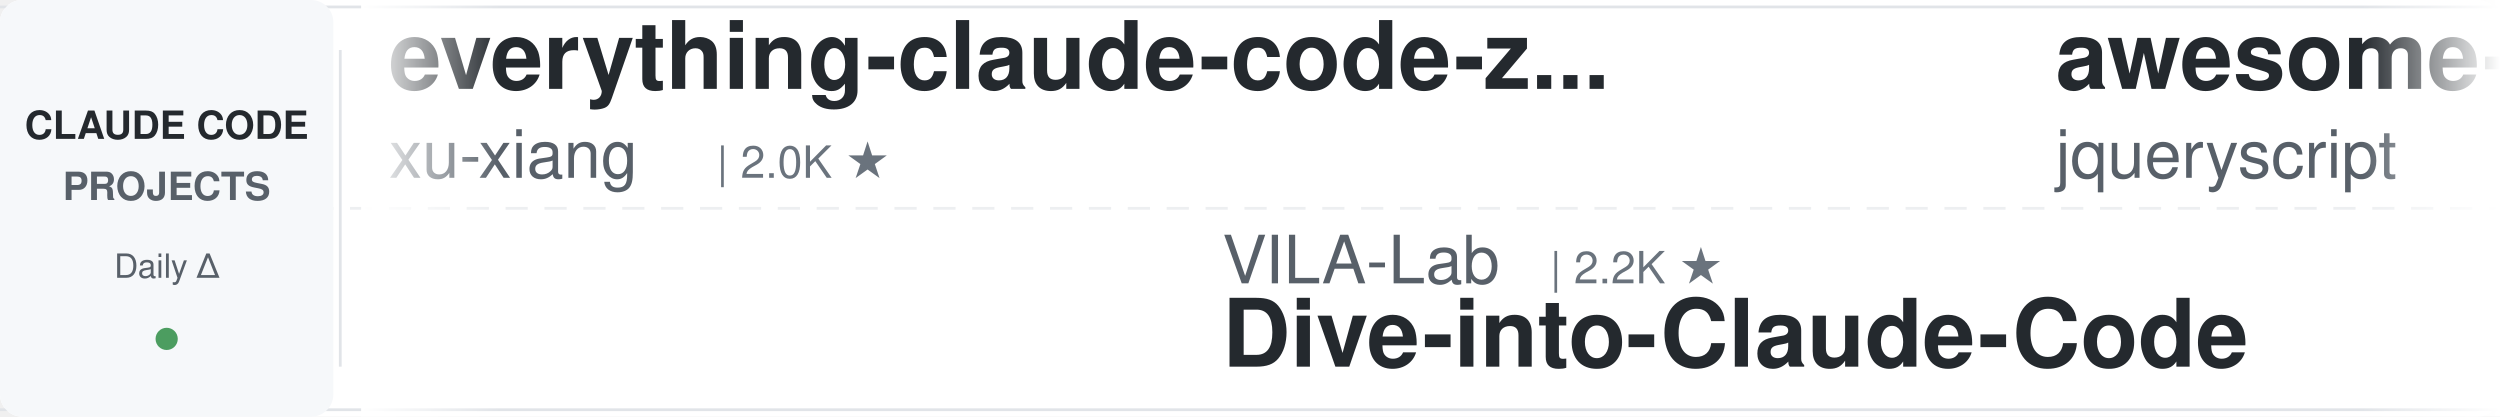
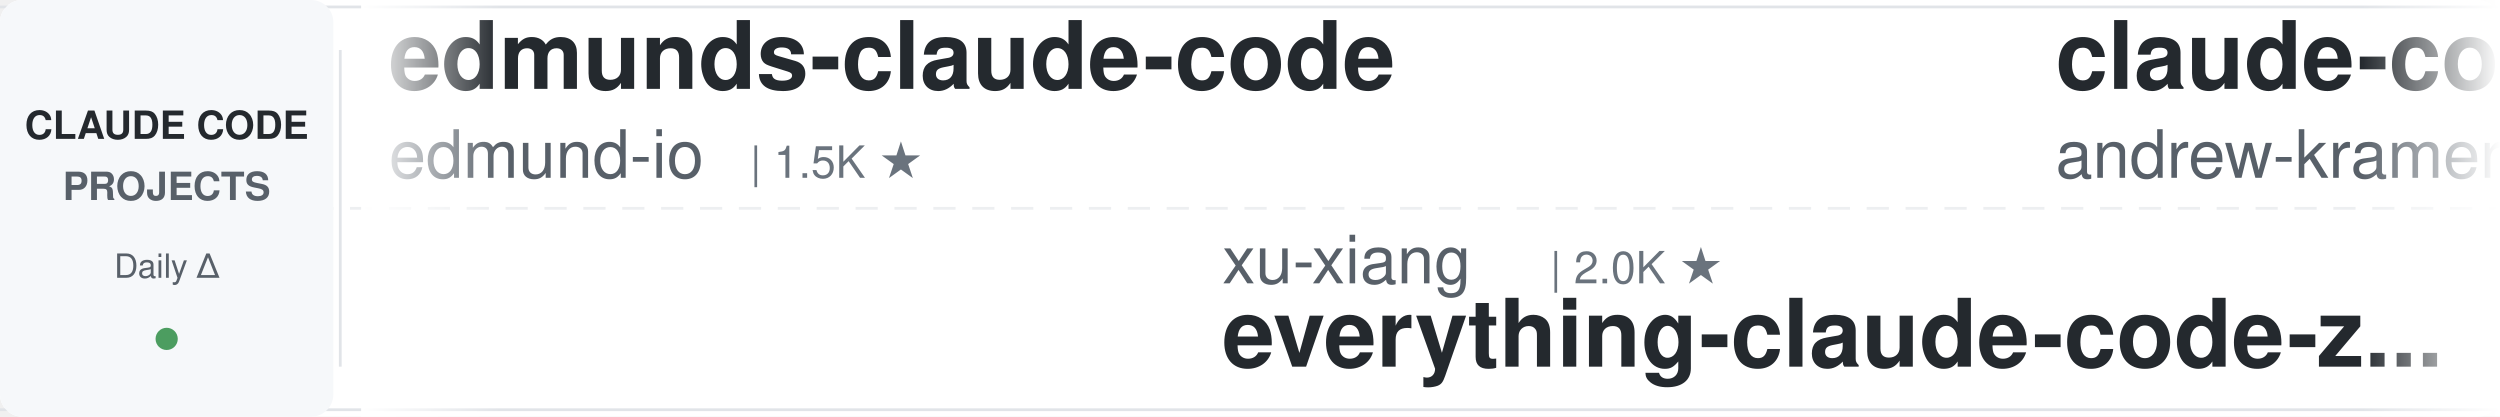
<svg xmlns="http://www.w3.org/2000/svg" width="900" height="150">
  <defs>
    <linearGradient id="leftFade" x1="0%" y1="0%" x2="100%" y2="0%">
      <stop offset="0%" style="stop-color:#ffffff;stop-opacity:1" />
      <stop offset="100%" style="stop-color:#ffffff;stop-opacity:0" />
    </linearGradient>
    <linearGradient id="rightFade" x1="0%" y1="0%" x2="100%" y2="0%">
      <stop offset="0%" style="stop-color:#ffffff;stop-opacity:0" />
      <stop offset="100%" style="stop-color:#ffffff;stop-opacity:1" />
    </linearGradient>
  </defs>
  <rect width="900" height="150" fill="#ffffff" rx="8" />
  <rect x="0" y="2" width="900" height="1" fill="#e1e4e8" />
  <rect x="0" y="147" width="900" height="1" fill="#e1e4e8" />
  <line x1="0" y1="75" x2="900" y2="75" stroke="#e1e4e8" stroke-width="1" stroke-dasharray="8 6" opacity="0.6" />
  <rect x="0" y="0" width="120" height="150" fill="#f6f8fa" rx="8" />
  <text x="60" y="50" font-family="-apple-system, BlinkMacSystemFont, 'Segoe UI', Helvetica, Arial, sans-serif" font-size="14" font-weight="600" fill="#24292e" text-anchor="middle">CLAUDE CODE</text>
  <text x="60" y="72" font-family="-apple-system, BlinkMacSystemFont, 'Segoe UI', Helvetica, Arial, sans-serif" font-size="14" font-weight="600" fill="#586069" text-anchor="middle">PROJECTS</text>
  <text x="60" y="100" font-family="-apple-system, BlinkMacSystemFont, 'Segoe UI', Helvetica, Arial, sans-serif" font-size="12" font-weight="500" fill="#586069" text-anchor="middle">Daily Δ</text>
  <circle cx="60" cy="122" r="4" fill="#22863a" opacity="0.8" />
  <rect x="122" y="18" width="1" height="114" fill="#e1e4e8" />
  <clipPath id="tickerClip">
    <rect x="130" y="0" width="770" height="150" />
  </clipPath>
  <g clip-path="url(#tickerClip)">
    <g id="tickerItems">
      <animateTransform attributeName="transform" attributeType="XML" type="translate" from="0 0" to="-3000 0" dur="54s" repeatCount="indefinite" />
      <g transform="translate(0, 0)">
-         <text x="140" y="32" font-family="-apple-system, BlinkMacSystemFont, 'Segoe UI', Helvetica, Arial, sans-serif" font-size="34" font-weight="600" fill="#24292e">everything-claude-code-z...</text>
-         <text x="140" y="64" font-family="-apple-system, BlinkMacSystemFont, 'Segoe UI', Helvetica, Arial, sans-serif" font-size="24" font-weight="400" fill="#586069">xu-xiang</text>
-         <text x="258" y="64" font-family="-apple-system, BlinkMacSystemFont, 'Segoe UI', Helvetica, Arial, sans-serif" font-size="16" font-weight="500" fill="#6a737d">| 2.0K ★</text>
+         <text x="140" y="32" font-family="-apple-system, BlinkMacSystemFont, 'Segoe UI', Helvetica, Arial, sans-serif" font-size="34" font-weight="600" fill="#24292e">edmunds-claude-code</text>
+         <text x="140" y="64" font-family="-apple-system, BlinkMacSystemFont, 'Segoe UI', Helvetica, Arial, sans-serif" font-size="24" font-weight="400" fill="#586069">edmund-io</text>
+         <text x="270" y="64" font-family="-apple-system, BlinkMacSystemFont, 'Segoe UI', Helvetica, Arial, sans-serif" font-size="16" font-weight="500" fill="#6a737d">| 1.5K ★</text>
      </g>
      <g transform="translate(300, 0)">
-         <text x="140" y="102" font-family="-apple-system, BlinkMacSystemFont, 'Segoe UI', Helvetica, Arial, sans-serif" font-size="24" font-weight="400" fill="#586069">VILA-Lab</text>
-         <text x="258" y="102" font-family="-apple-system, BlinkMacSystemFont, 'Segoe UI', Helvetica, Arial, sans-serif" font-size="16" font-weight="500" fill="#6a737d">| 2.2K ★</text>
-         <text x="140" y="132" font-family="-apple-system, BlinkMacSystemFont, 'Segoe UI', Helvetica, Arial, sans-serif" font-size="34" font-weight="600" fill="#24292e">Dive-into-Claude-Code</text>
+         <text x="140" y="102" font-family="-apple-system, BlinkMacSystemFont, 'Segoe UI', Helvetica, Arial, sans-serif" font-size="24" font-weight="400" fill="#586069">xu-xiang</text>
+         <text x="258" y="102" font-family="-apple-system, BlinkMacSystemFont, 'Segoe UI', Helvetica, Arial, sans-serif" font-size="16" font-weight="500" fill="#6a737d">| 2.0K ★</text>
+         <text x="140" y="132" font-family="-apple-system, BlinkMacSystemFont, 'Segoe UI', Helvetica, Arial, sans-serif" font-size="34" font-weight="600" fill="#24292e">everything-claude-code-z...</text>
      </g>
      <g transform="translate(600, 0)">
-         <text x="140" y="32" font-family="-apple-system, BlinkMacSystemFont, 'Segoe UI', Helvetica, Arial, sans-serif" font-size="34" font-weight="600" fill="#24292e">awesome-claude-code</text>
-         <text x="140" y="64" font-family="-apple-system, BlinkMacSystemFont, 'Segoe UI', Helvetica, Arial, sans-serif" font-size="24" font-weight="400" fill="#586069">jqueryscript</text>
-         <text x="306" y="64" font-family="-apple-system, BlinkMacSystemFont, 'Segoe UI', Helvetica, Arial, sans-serif" font-size="16" font-weight="500" fill="#6a737d">| 541 ★</text>
+         <text x="140" y="32" font-family="-apple-system, BlinkMacSystemFont, 'Segoe UI', Helvetica, Arial, sans-serif" font-size="34" font-weight="600" fill="#24292e">claude-code-source-build</text>
+         <text x="140" y="64" font-family="-apple-system, BlinkMacSystemFont, 'Segoe UI', Helvetica, Arial, sans-serif" font-size="24" font-weight="400" fill="#586069">andrew-kramer-inno</text>
+         <text x="378" y="64" font-family="-apple-system, BlinkMacSystemFont, 'Segoe UI', Helvetica, Arial, sans-serif" font-size="16" font-weight="500" fill="#6a737d">| 595 ★</text>
      </g>
      <g transform="translate(900, 0)">
-         <text x="140" y="102" font-family="-apple-system, BlinkMacSystemFont, 'Segoe UI', Helvetica, Arial, sans-serif" font-size="24" font-weight="400" fill="#586069">AprilNEA</text>
-         <text x="258" y="102" font-family="-apple-system, BlinkMacSystemFont, 'Segoe UI', Helvetica, Arial, sans-serif" font-size="16" font-weight="500" fill="#6a737d">| 392 ★</text>
-         <text x="140" y="132" font-family="-apple-system, BlinkMacSystemFont, 'Segoe UI', Helvetica, Arial, sans-serif" font-size="34" font-weight="600" fill="#24292e">claude-code-source</text>
+         <text x="140" y="102" font-family="-apple-system, BlinkMacSystemFont, 'Segoe UI', Helvetica, Arial, sans-serif" font-size="24" font-weight="400" fill="#586069">digitalsamba</text>
+         <text x="306" y="102" font-family="-apple-system, BlinkMacSystemFont, 'Segoe UI', Helvetica, Arial, sans-serif" font-size="16" font-weight="500" fill="#6a737d">| 2.4K ★</text>
+         <text x="140" y="132" font-family="-apple-system, BlinkMacSystemFont, 'Segoe UI', Helvetica, Arial, sans-serif" font-size="34" font-weight="600" fill="#24292e">claude-code-video-toolki...</text>
      </g>
      <g transform="translate(1200, 0)">
-         <text x="140" y="32" font-family="-apple-system, BlinkMacSystemFont, 'Segoe UI', Helvetica, Arial, sans-serif" font-size="34" font-weight="600" fill="#24292e">system_prompts_leaks</text>
-         <text x="140" y="64" font-family="-apple-system, BlinkMacSystemFont, 'Segoe UI', Helvetica, Arial, sans-serif" font-size="24" font-weight="400" fill="#586069">asgeirtj</text>
-         <text x="258" y="64" font-family="-apple-system, BlinkMacSystemFont, 'Segoe UI', Helvetica, Arial, sans-serif" font-size="16" font-weight="500" fill="#6a737d">| 70.5K ★</text>
+         <text x="140" y="32" font-family="-apple-system, BlinkMacSystemFont, 'Segoe UI', Helvetica, Arial, sans-serif" font-size="34" font-weight="600" fill="#24292e">claude-coder</text>
+         <text x="140" y="64" font-family="-apple-system, BlinkMacSystemFont, 'Segoe UI', Helvetica, Arial, sans-serif" font-size="24" font-weight="400" fill="#586069">kodu-ai</text>
+         <text x="246" y="64" font-family="-apple-system, BlinkMacSystemFont, 'Segoe UI', Helvetica, Arial, sans-serif" font-size="16" font-weight="500" fill="#6a737d">| 5.2K ★</text>
      </g>
      <g transform="translate(1500, 0)">
-         <text x="140" y="102" font-family="-apple-system, BlinkMacSystemFont, 'Segoe UI', Helvetica, Arial, sans-serif" font-size="24" font-weight="400" fill="#586069">Chachamaru127</text>
-         <text x="318" y="102" font-family="-apple-system, BlinkMacSystemFont, 'Segoe UI', Helvetica, Arial, sans-serif" font-size="16" font-weight="500" fill="#6a737d">| 3.2K ★</text>
-         <text x="140" y="132" font-family="-apple-system, BlinkMacSystemFont, 'Segoe UI', Helvetica, Arial, sans-serif" font-size="34" font-weight="600" fill="#24292e">claude-code-harness</text>
+         <text x="140" y="102" font-family="-apple-system, BlinkMacSystemFont, 'Segoe UI', Helvetica, Arial, sans-serif" font-size="24" font-weight="400" fill="#586069">ding113</text>
+         <text x="246" y="102" font-family="-apple-system, BlinkMacSystemFont, 'Segoe UI', Helvetica, Arial, sans-serif" font-size="16" font-weight="500" fill="#6a737d">| 3.4K ★</text>
+         <text x="140" y="132" font-family="-apple-system, BlinkMacSystemFont, 'Segoe UI', Helvetica, Arial, sans-serif" font-size="34" font-weight="600" fill="#24292e">claude-code-hub</text>
      </g>
      <g transform="translate(1800, 0)">
-         <text x="140" y="32" font-family="-apple-system, BlinkMacSystemFont, 'Segoe UI', Helvetica, Arial, sans-serif" font-size="34" font-weight="600" fill="#24292e">Claude-Code-Usage-Monito...</text>
-         <text x="140" y="64" font-family="-apple-system, BlinkMacSystemFont, 'Segoe UI', Helvetica, Arial, sans-serif" font-size="24" font-weight="400" fill="#586069">Maciek-roboblog</text>
-         <text x="342" y="64" font-family="-apple-system, BlinkMacSystemFont, 'Segoe UI', Helvetica, Arial, sans-serif" font-size="16" font-weight="500" fill="#6a737d">| 8.8K ★</text>
+         <text x="140" y="32" font-family="-apple-system, BlinkMacSystemFont, 'Segoe UI', Helvetica, Arial, sans-serif" font-size="34" font-weight="600" fill="#24292e">claude-code-skills</text>
+         <text x="140" y="64" font-family="-apple-system, BlinkMacSystemFont, 'Segoe UI', Helvetica, Arial, sans-serif" font-size="24" font-weight="400" fill="#586069">daymade</text>
+         <text x="246" y="64" font-family="-apple-system, BlinkMacSystemFont, 'Segoe UI', Helvetica, Arial, sans-serif" font-size="16" font-weight="500" fill="#6a737d">| 1.5K ★</text>
      </g>
      <g transform="translate(2100, 0)">
-         <text x="140" y="102" font-family="-apple-system, BlinkMacSystemFont, 'Segoe UI', Helvetica, Arial, sans-serif" font-size="24" font-weight="400" fill="#586069">JrCx7scC</text>
-         <text x="258" y="102" font-family="-apple-system, BlinkMacSystemFont, 'Segoe UI', Helvetica, Arial, sans-serif" font-size="16" font-weight="500" fill="#6a737d">| 375 ★</text>
-         <text x="140" y="132" font-family="-apple-system, BlinkMacSystemFont, 'Segoe UI', Helvetica, Arial, sans-serif" font-size="34" font-weight="600" fill="#24292e">claude-code-source</text>
+         <text x="140" y="102" font-family="-apple-system, BlinkMacSystemFont, 'Segoe UI', Helvetica, Arial, sans-serif" font-size="24" font-weight="400" fill="#586069">huangjia2019</text>
+         <text x="306" y="102" font-family="-apple-system, BlinkMacSystemFont, 'Segoe UI', Helvetica, Arial, sans-serif" font-size="16" font-weight="500" fill="#6a737d">| 1.1K ★</text>
+         <text x="140" y="132" font-family="-apple-system, BlinkMacSystemFont, 'Segoe UI', Helvetica, Arial, sans-serif" font-size="34" font-weight="600" fill="#24292e">claude-code-engineering</text>
      </g>
      <g transform="translate(2400, 0)">
-         <text x="140" y="32" font-family="-apple-system, BlinkMacSystemFont, 'Segoe UI', Helvetica, Arial, sans-serif" font-size="34" font-weight="600" fill="#24292e">claude-code-from-scratch</text>
-         <text x="140" y="64" font-family="-apple-system, BlinkMacSystemFont, 'Segoe UI', Helvetica, Arial, sans-serif" font-size="24" font-weight="400" fill="#586069">Windy3f3f3f3f</text>
-         <text x="318" y="64" font-family="-apple-system, BlinkMacSystemFont, 'Segoe UI', Helvetica, Arial, sans-serif" font-size="16" font-weight="500" fill="#6a737d">| 2.8K ★</text>
+         <text x="140" y="32" font-family="-apple-system, BlinkMacSystemFont, 'Segoe UI', Helvetica, Arial, sans-serif" font-size="34" font-weight="600" fill="#24292e">claude-code-tips</text>
+         <text x="140" y="64" font-family="-apple-system, BlinkMacSystemFont, 'Segoe UI', Helvetica, Arial, sans-serif" font-size="24" font-weight="400" fill="#586069">ykdojo</text>
+         <text x="234" y="64" font-family="-apple-system, BlinkMacSystemFont, 'Segoe UI', Helvetica, Arial, sans-serif" font-size="16" font-weight="500" fill="#6a737d">| 10.3K ★</text>
      </g>
      <g transform="translate(2700, 0)">
-         <text x="140" y="102" font-family="-apple-system, BlinkMacSystemFont, 'Segoe UI', Helvetica, Arial, sans-serif" font-size="24" font-weight="400" fill="#586069">OneRedOak</text>
-         <text x="270" y="102" font-family="-apple-system, BlinkMacSystemFont, 'Segoe UI', Helvetica, Arial, sans-serif" font-size="16" font-weight="500" fill="#6a737d">| 3.9K ★</text>
-         <text x="140" y="132" font-family="-apple-system, BlinkMacSystemFont, 'Segoe UI', Helvetica, Arial, sans-serif" font-size="34" font-weight="600" fill="#24292e">claude-code-workflows</text>
+         <text x="140" y="102" font-family="-apple-system, BlinkMacSystemFont, 'Segoe UI', Helvetica, Arial, sans-serif" font-size="24" font-weight="400" fill="#586069">AICoderTudou</text>
+         <text x="306" y="102" font-family="-apple-system, BlinkMacSystemFont, 'Segoe UI', Helvetica, Arial, sans-serif" font-size="16" font-weight="500" fill="#6a737d">| 493 ★</text>
+         <text x="140" y="132" font-family="-apple-system, BlinkMacSystemFont, 'Segoe UI', Helvetica, Arial, sans-serif" font-size="34" font-weight="600" fill="#24292e">claude-code-tudou</text>
      </g>
      <g transform="translate(3000, 0)">
-         <text x="140" y="32" font-family="-apple-system, BlinkMacSystemFont, 'Segoe UI', Helvetica, Arial, sans-serif" font-size="34" font-weight="600" fill="#24292e">everything-claude-code-z...</text>
-         <text x="140" y="64" font-family="-apple-system, BlinkMacSystemFont, 'Segoe UI', Helvetica, Arial, sans-serif" font-size="24" font-weight="400" fill="#586069">xu-xiang</text>
-         <text x="258" y="64" font-family="-apple-system, BlinkMacSystemFont, 'Segoe UI', Helvetica, Arial, sans-serif" font-size="16" font-weight="500" fill="#6a737d">| 2.0K ★</text>
+         <text x="140" y="32" font-family="-apple-system, BlinkMacSystemFont, 'Segoe UI', Helvetica, Arial, sans-serif" font-size="34" font-weight="600" fill="#24292e">edmunds-claude-code</text>
+         <text x="140" y="64" font-family="-apple-system, BlinkMacSystemFont, 'Segoe UI', Helvetica, Arial, sans-serif" font-size="24" font-weight="400" fill="#586069">edmund-io</text>
+         <text x="270" y="64" font-family="-apple-system, BlinkMacSystemFont, 'Segoe UI', Helvetica, Arial, sans-serif" font-size="16" font-weight="500" fill="#6a737d">| 1.5K ★</text>
      </g>
      <g transform="translate(3300, 0)">
-         <text x="140" y="102" font-family="-apple-system, BlinkMacSystemFont, 'Segoe UI', Helvetica, Arial, sans-serif" font-size="24" font-weight="400" fill="#586069">VILA-Lab</text>
-         <text x="258" y="102" font-family="-apple-system, BlinkMacSystemFont, 'Segoe UI', Helvetica, Arial, sans-serif" font-size="16" font-weight="500" fill="#6a737d">| 2.2K ★</text>
-         <text x="140" y="132" font-family="-apple-system, BlinkMacSystemFont, 'Segoe UI', Helvetica, Arial, sans-serif" font-size="34" font-weight="600" fill="#24292e">Dive-into-Claude-Code</text>
+         <text x="140" y="102" font-family="-apple-system, BlinkMacSystemFont, 'Segoe UI', Helvetica, Arial, sans-serif" font-size="24" font-weight="400" fill="#586069">xu-xiang</text>
+         <text x="258" y="102" font-family="-apple-system, BlinkMacSystemFont, 'Segoe UI', Helvetica, Arial, sans-serif" font-size="16" font-weight="500" fill="#6a737d">| 2.0K ★</text>
+         <text x="140" y="132" font-family="-apple-system, BlinkMacSystemFont, 'Segoe UI', Helvetica, Arial, sans-serif" font-size="34" font-weight="600" fill="#24292e">everything-claude-code-z...</text>
      </g>
      <g transform="translate(3600, 0)">
-         <text x="140" y="32" font-family="-apple-system, BlinkMacSystemFont, 'Segoe UI', Helvetica, Arial, sans-serif" font-size="34" font-weight="600" fill="#24292e">awesome-claude-code</text>
-         <text x="140" y="64" font-family="-apple-system, BlinkMacSystemFont, 'Segoe UI', Helvetica, Arial, sans-serif" font-size="24" font-weight="400" fill="#586069">jqueryscript</text>
-         <text x="306" y="64" font-family="-apple-system, BlinkMacSystemFont, 'Segoe UI', Helvetica, Arial, sans-serif" font-size="16" font-weight="500" fill="#6a737d">| 541 ★</text>
+         <text x="140" y="32" font-family="-apple-system, BlinkMacSystemFont, 'Segoe UI', Helvetica, Arial, sans-serif" font-size="34" font-weight="600" fill="#24292e">claude-code-source-build</text>
+         <text x="140" y="64" font-family="-apple-system, BlinkMacSystemFont, 'Segoe UI', Helvetica, Arial, sans-serif" font-size="24" font-weight="400" fill="#586069">andrew-kramer-inno</text>
+         <text x="378" y="64" font-family="-apple-system, BlinkMacSystemFont, 'Segoe UI', Helvetica, Arial, sans-serif" font-size="16" font-weight="500" fill="#6a737d">| 595 ★</text>
      </g>
      <g transform="translate(3900, 0)">
-         <text x="140" y="102" font-family="-apple-system, BlinkMacSystemFont, 'Segoe UI', Helvetica, Arial, sans-serif" font-size="24" font-weight="400" fill="#586069">AprilNEA</text>
-         <text x="258" y="102" font-family="-apple-system, BlinkMacSystemFont, 'Segoe UI', Helvetica, Arial, sans-serif" font-size="16" font-weight="500" fill="#6a737d">| 392 ★</text>
-         <text x="140" y="132" font-family="-apple-system, BlinkMacSystemFont, 'Segoe UI', Helvetica, Arial, sans-serif" font-size="34" font-weight="600" fill="#24292e">claude-code-source</text>
+         <text x="140" y="102" font-family="-apple-system, BlinkMacSystemFont, 'Segoe UI', Helvetica, Arial, sans-serif" font-size="24" font-weight="400" fill="#586069">digitalsamba</text>
+         <text x="306" y="102" font-family="-apple-system, BlinkMacSystemFont, 'Segoe UI', Helvetica, Arial, sans-serif" font-size="16" font-weight="500" fill="#6a737d">| 2.4K ★</text>
+         <text x="140" y="132" font-family="-apple-system, BlinkMacSystemFont, 'Segoe UI', Helvetica, Arial, sans-serif" font-size="34" font-weight="600" fill="#24292e">claude-code-video-toolki...</text>
      </g>
    </g>
  </g>
  <rect x="130" y="0" width="50" height="150" fill="url(#leftFade)" />
  <rect x="850" y="0" width="50" height="150" fill="url(#rightFade)" />
</svg>
